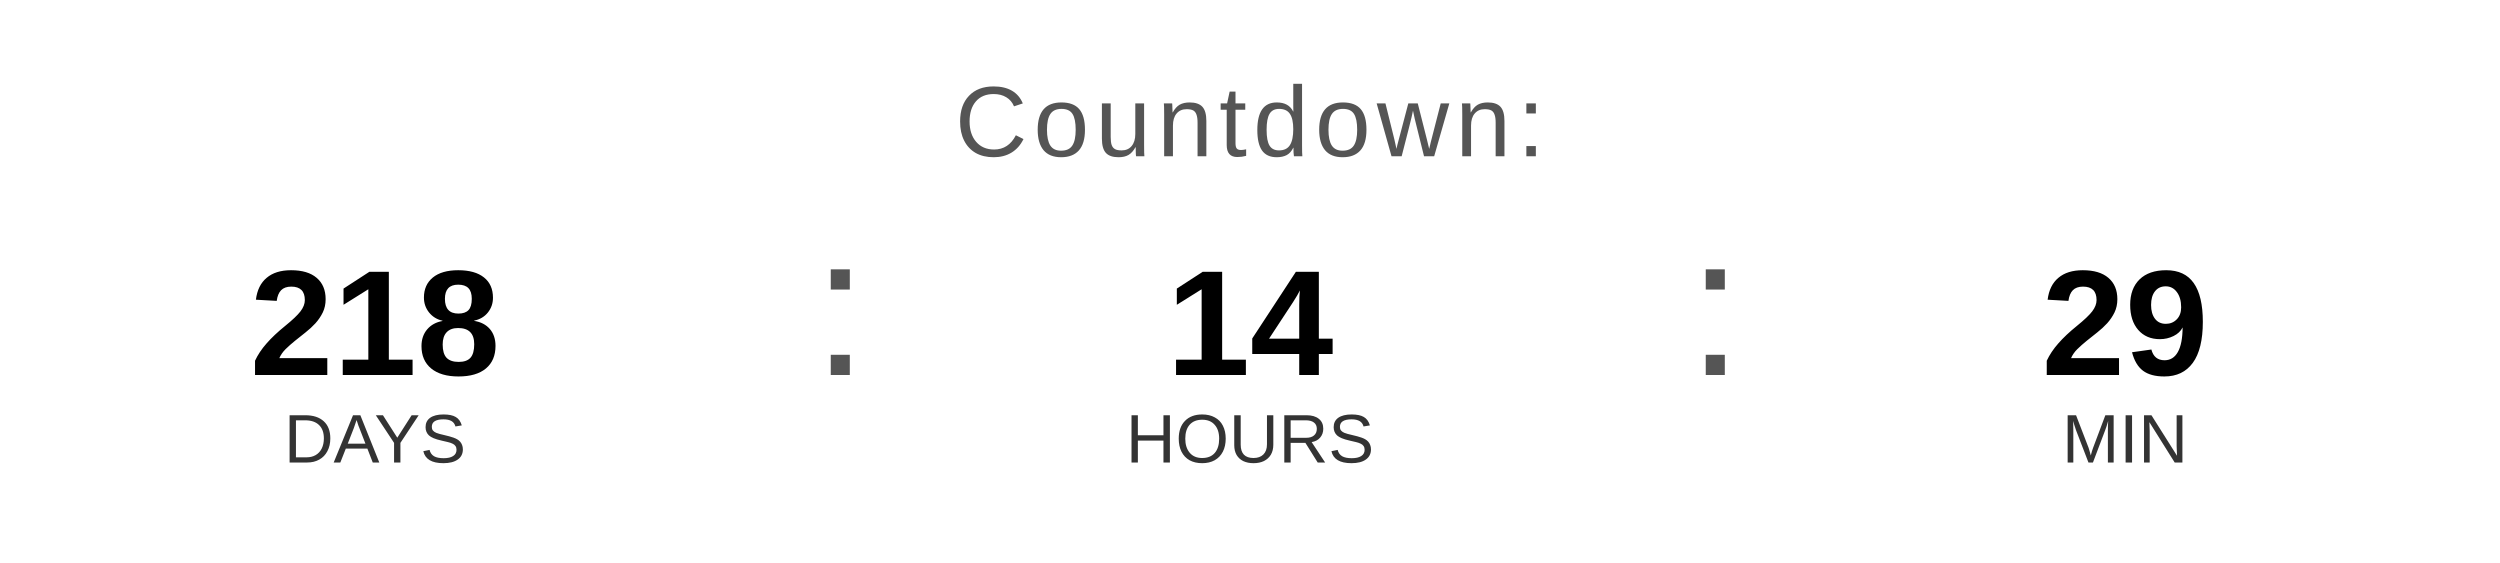
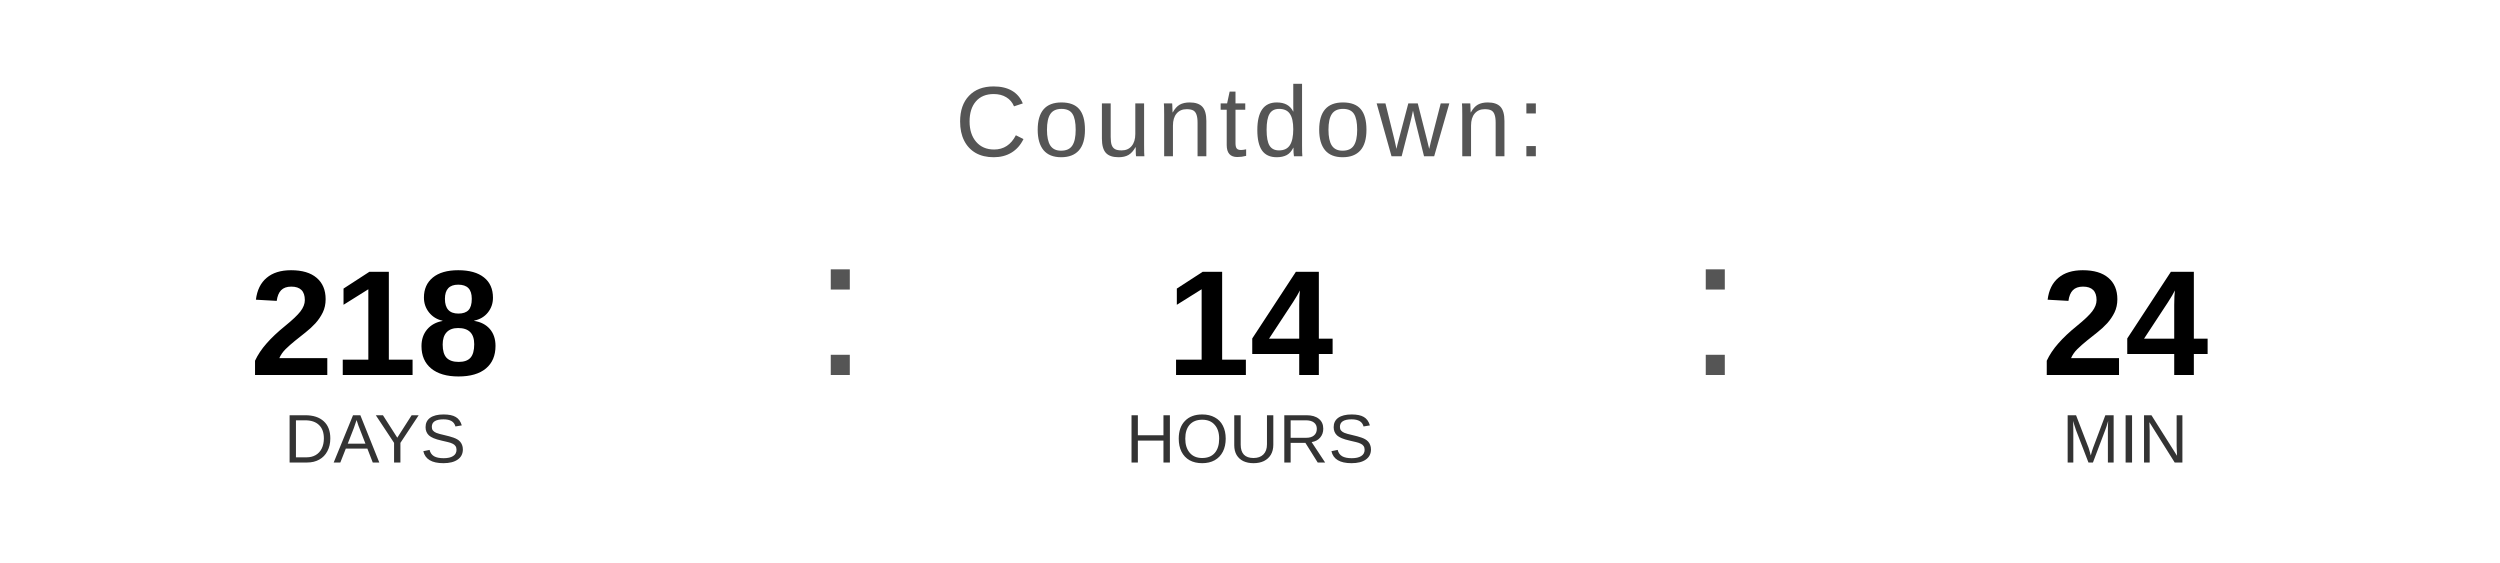
<svg xmlns="http://www.w3.org/2000/svg" width="400" height="90" viewBox="0 0 400 90">
  <text x="200" y="25" font-family="Arial, Helvetica, sans-serif" font-size="16" fill="#555555" text-anchor="middle" letter-spacing="1">
    Countdown:
  </text>
  <text x="60" y="60" font-family="Arial, Helvetica, sans-serif" font-size="24" font-weight="bold" fill="#000000" text-anchor="middle">218</text>
  <text x="60" y="74" font-family="Arial, Helvetica, sans-serif" font-size="11" fill="#333333" text-anchor="middle">DAYS</text>
  <text x="130" y="60" font-family="Arial, sans-serif" font-size="32" fill="#555555">:</text>
  <text x="200" y="60" font-family="Arial, Helvetica, sans-serif" font-size="24" font-weight="bold" fill="#000000" text-anchor="middle">14</text>
  <text x="200" y="74" font-family="Arial, Helvetica, sans-serif" font-size="11" fill="#333333" text-anchor="middle">HOURS</text>
  <text x="270" y="60" font-family="Arial, sans-serif" font-size="32" fill="#555555">:</text>
-   <text x="340" y="60" font-family="Arial, Helvetica, sans-serif" font-size="24" font-weight="bold" fill="#000000" text-anchor="middle">29</text>
+   <text x="340" y="60" font-family="Arial, Helvetica, sans-serif" font-size="24" font-weight="bold" fill="#000000" text-anchor="middle">24</text>
  <text x="340" y="74" font-family="Arial, Helvetica, sans-serif" font-size="11" fill="#333333" text-anchor="middle">MIN</text>
</svg>
